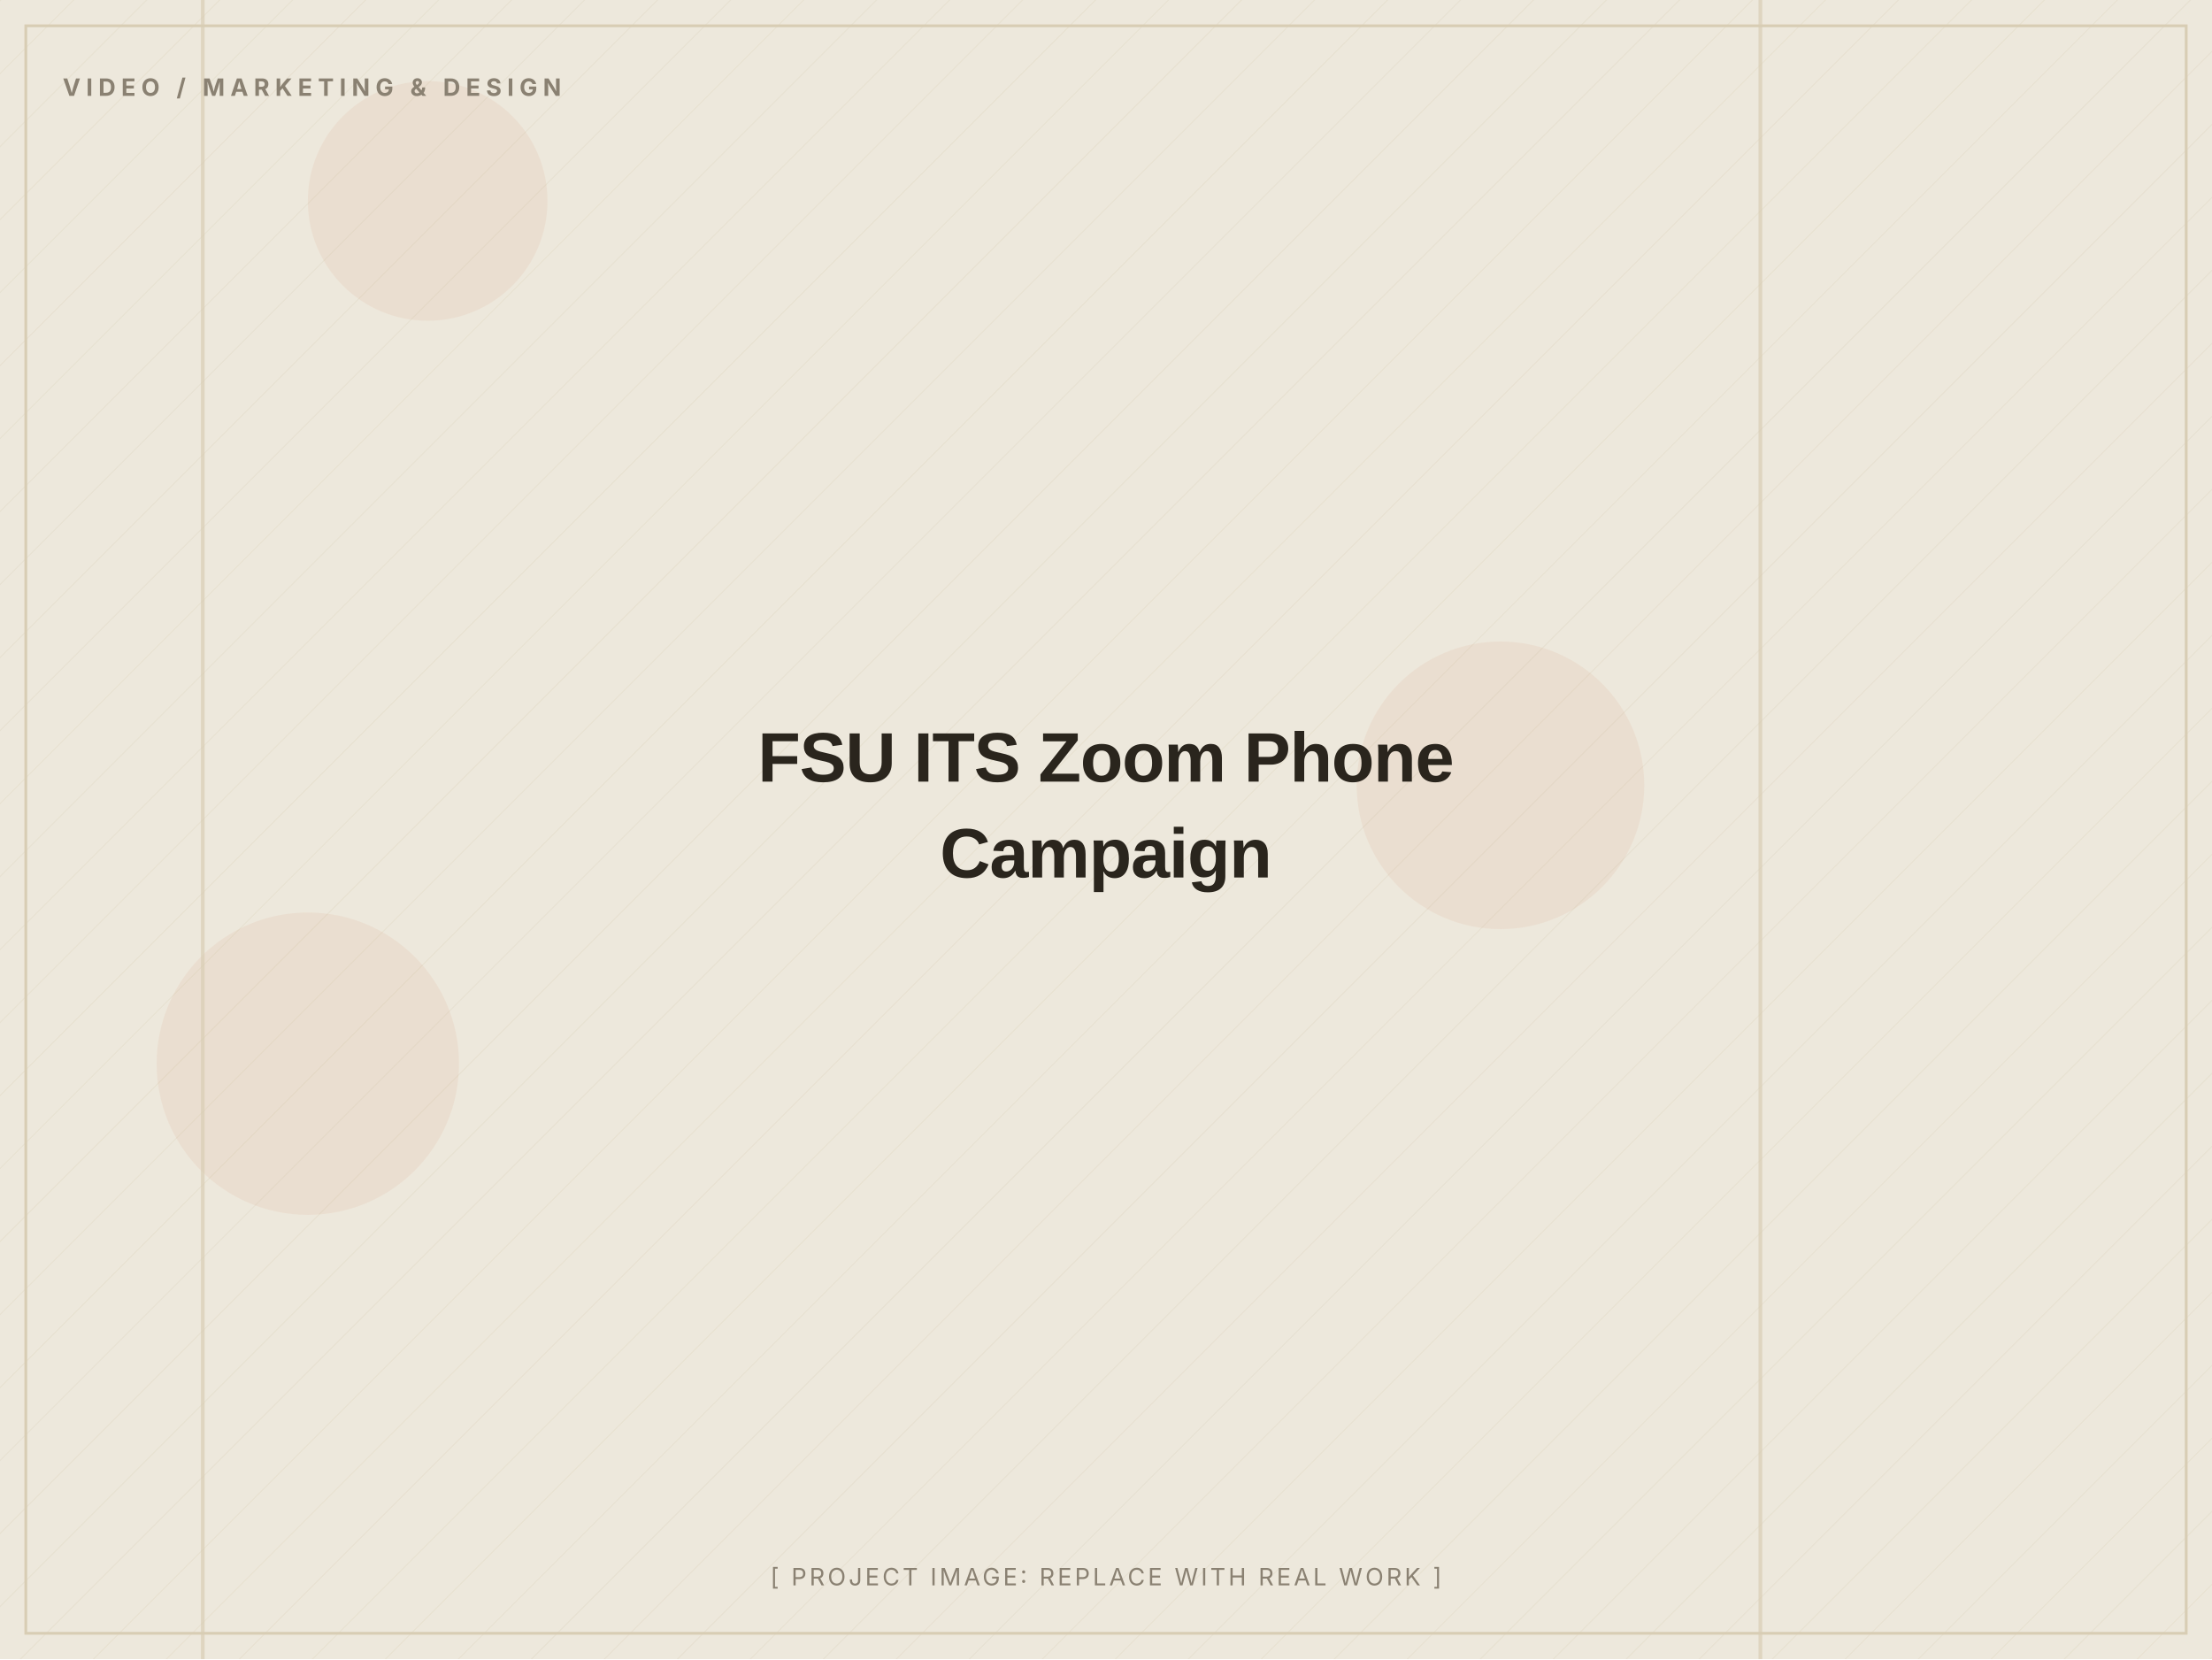
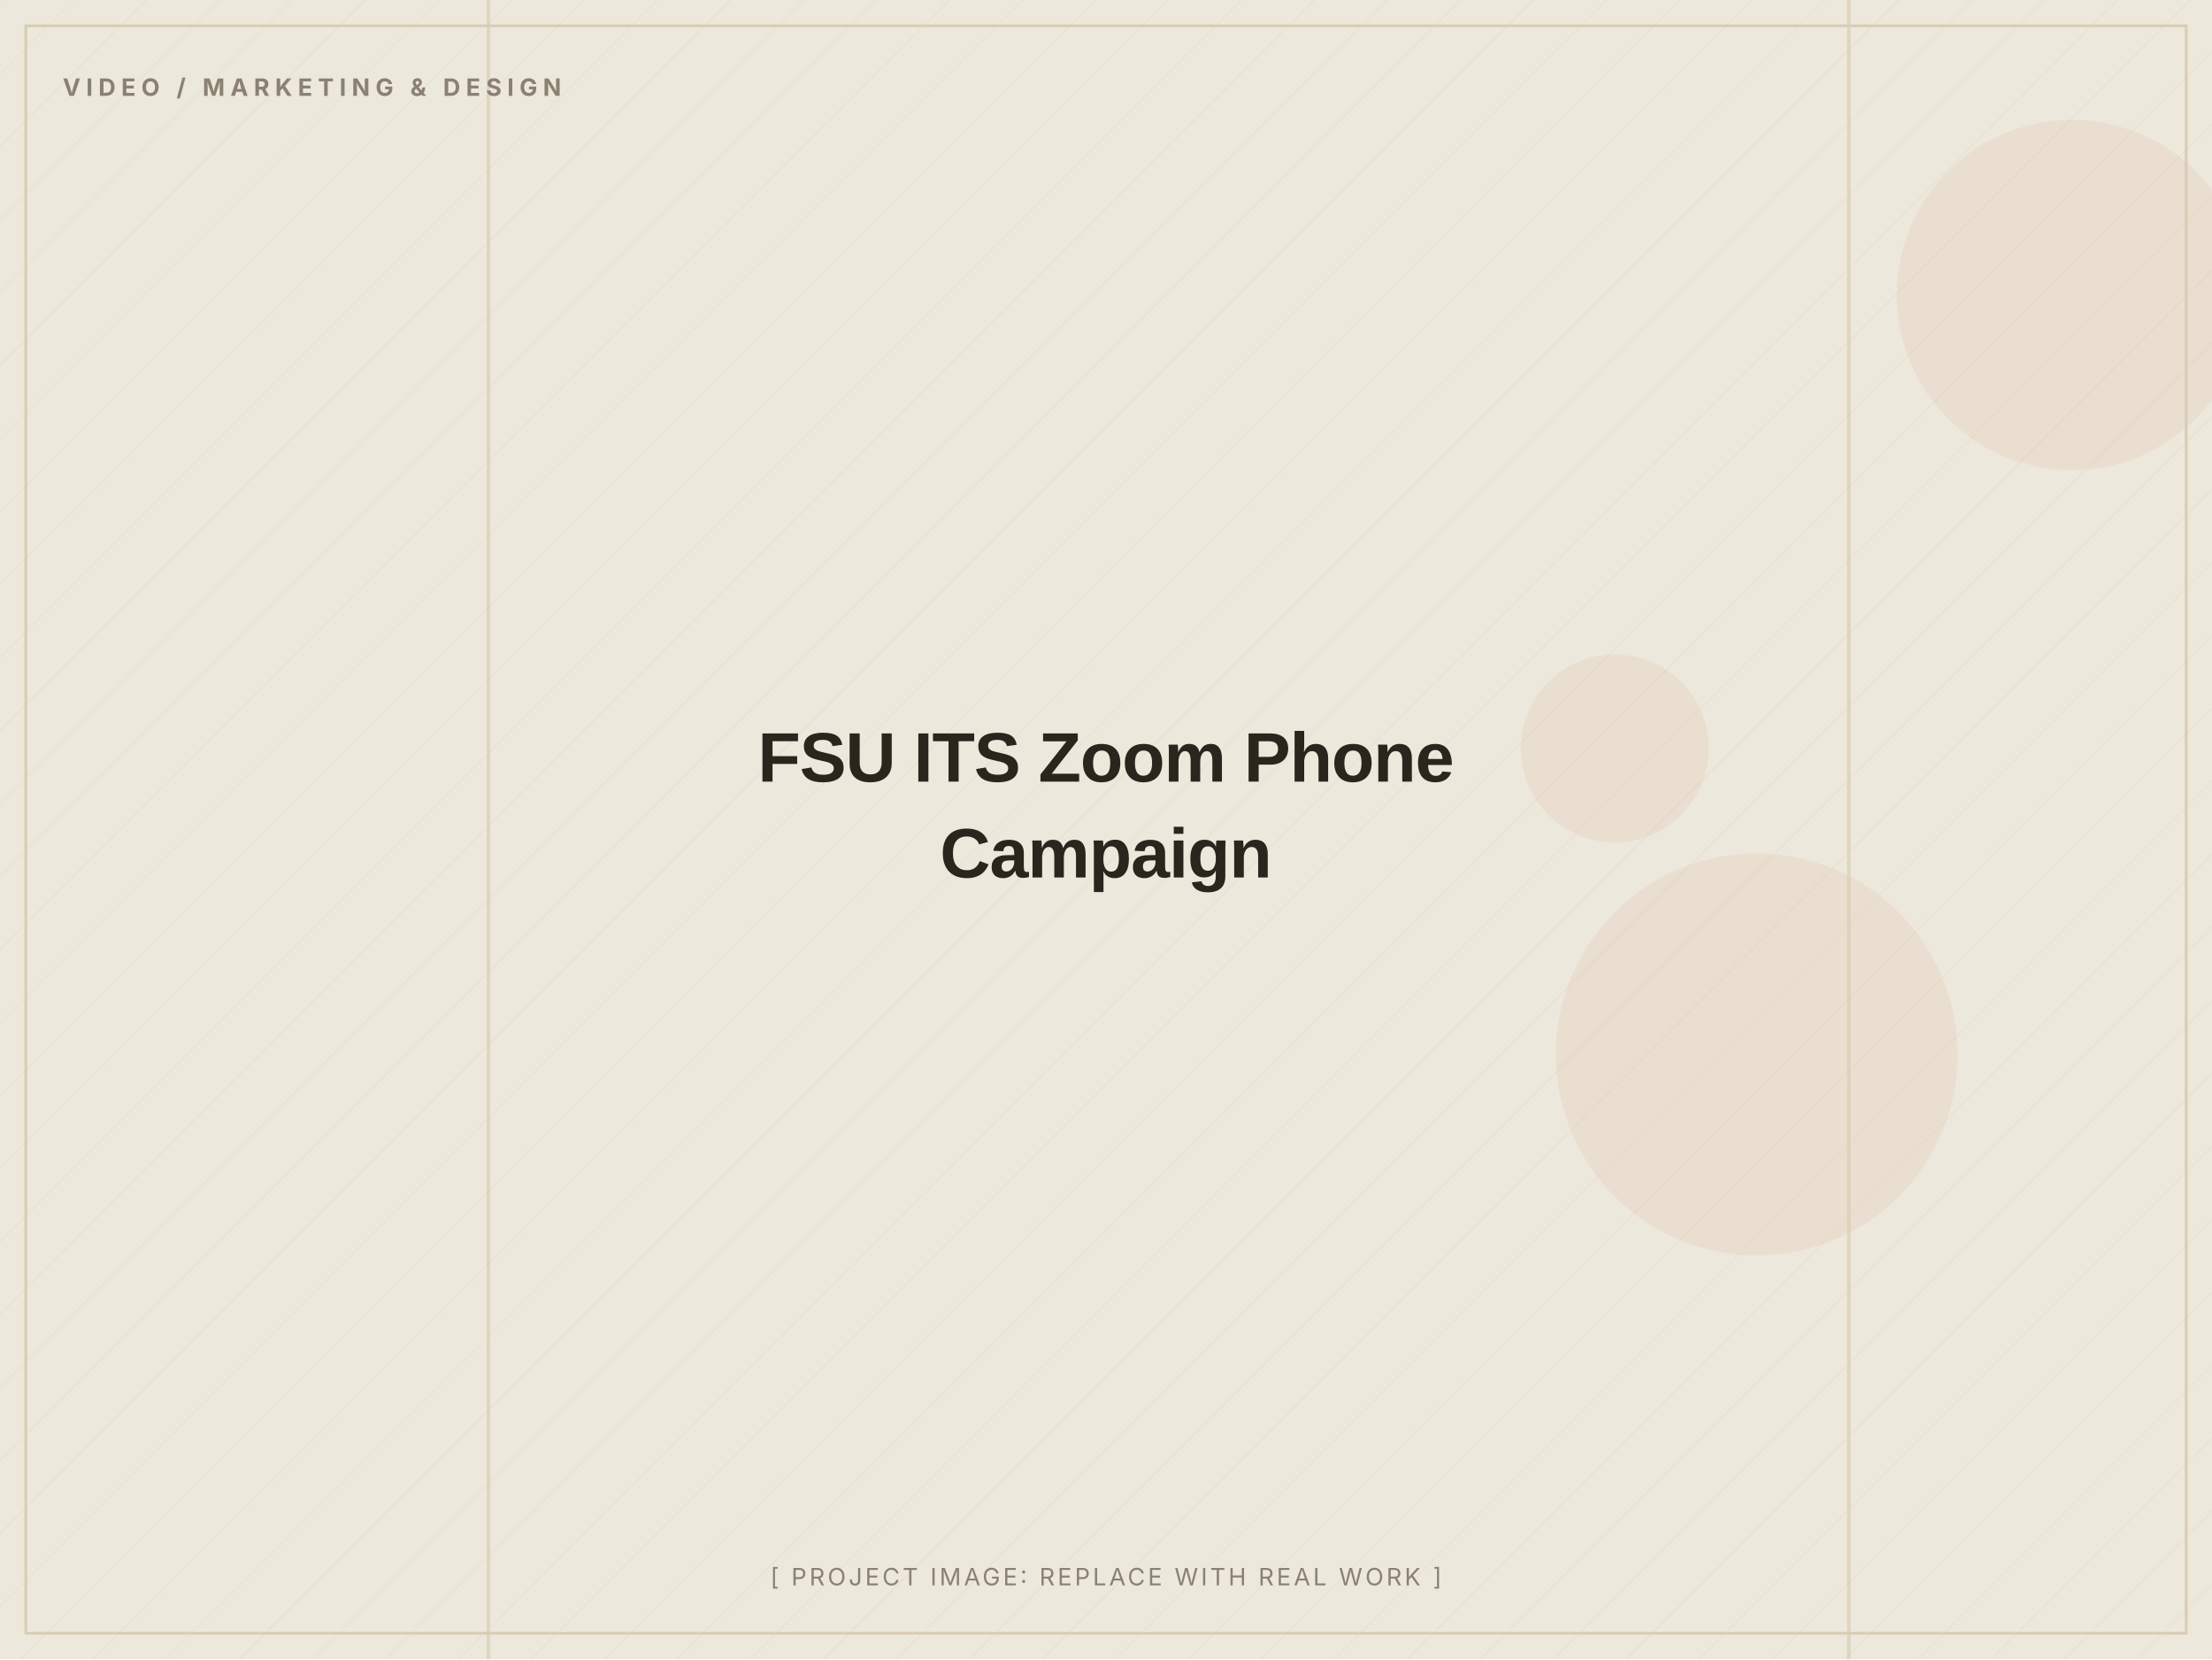
<svg xmlns="http://www.w3.org/2000/svg" width="1200" height="900" viewBox="0 0 1200 900" role="img" aria-label="FSU ITS Zoom Phone Campaign (placeholder image)">
  <defs>
    <pattern id="d" width="28" height="28" patternUnits="userSpaceOnUse" patternTransform="rotate(45)">
      <line x1="0" y1="0" x2="0" y2="28" stroke="#D8CDB4" stroke-width="1" opacity="0.5" />
    </pattern>
  </defs>
  <rect width="1200" height="900" fill="#EDE8DC" />
  <rect width="1200" height="900" fill="url(#d)" opacity="0.55" />
-   <circle cx="814" cy="426" r="78" fill="#C2410C" opacity="0.06" />
-   <circle cx="167" cy="577" r="82" fill="#C2410C" opacity="0.06" />
-   <circle cx="232" cy="109" r="65" fill="#C2410C" opacity="0.06" />
-   <rect x="954" y="0" width="2" height="900" fill="#D8CDB4" opacity="0.7" />
-   <rect x="109" y="0" width="2" height="900" fill="#D8CDB4" opacity="0.7" />
+   <circle cx="876" cy="406" r="51" fill="#C2410C" opacity="0.06" />
+   <circle cx="953" cy="572" r="109" fill="#C2410C" opacity="0.06" />
+   <circle cx="1124" cy="160" r="95" fill="#C2410C" opacity="0.06" />
+   <rect x="264" y="0" width="2" height="900" fill="#D8CDB4" opacity="0.7" />
+   <rect x="1002" y="0" width="2" height="900" fill="#D8CDB4" opacity="0.7" />
  <rect x="14" y="14" width="1172" height="872" fill="none" stroke="#D8CDB4" stroke-width="1.5" />
  <text x="34" y="52" font-family="Inter, Arial, sans-serif" font-weight="700" font-size="13" letter-spacing="3" fill="#8A8172">VIDEO / MARKETING &amp; DESIGN</text>
  <text x="600.0" y="424.0" text-anchor="middle" font-family="Archivo, Arial, sans-serif" font-weight="800" font-size="38" letter-spacing="-0.5" fill="#2A251D">FSU ITS Zoom Phone</text>
  <text x="600.0" y="476.0" text-anchor="middle" font-family="Archivo, Arial, sans-serif" font-weight="800" font-size="38" letter-spacing="-0.5" fill="#2A251D">Campaign</text>
  <text x="600.0" y="860" text-anchor="middle" font-family="Inter, Arial, sans-serif" font-size="13" letter-spacing="1.5" fill="#8A8172">[ PROJECT IMAGE: REPLACE WITH REAL WORK ]</text>
</svg>
